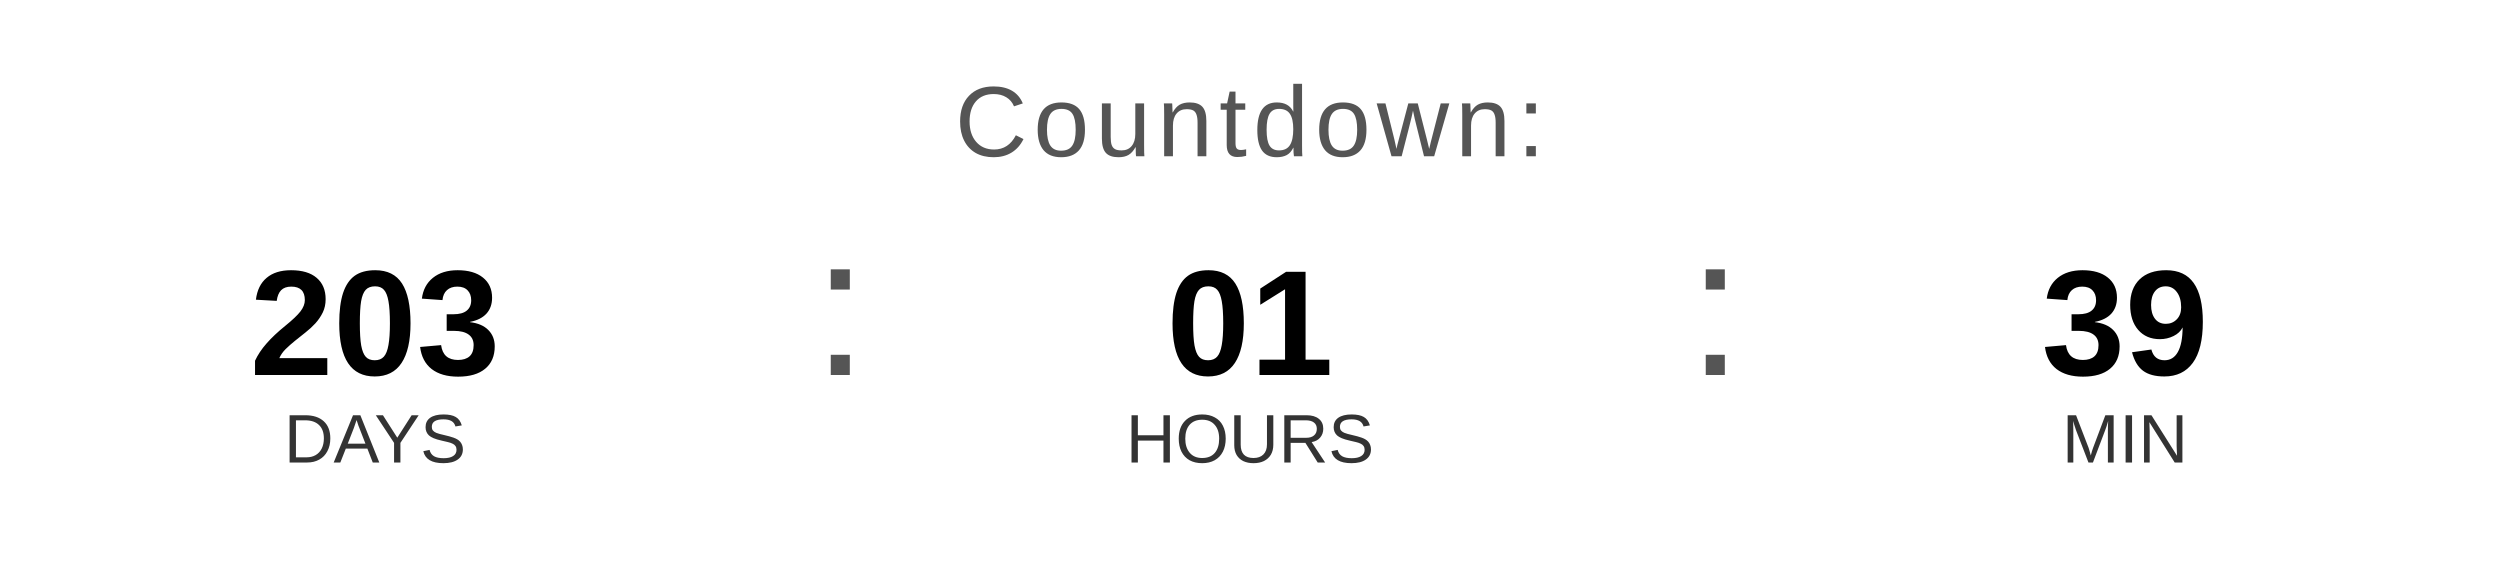
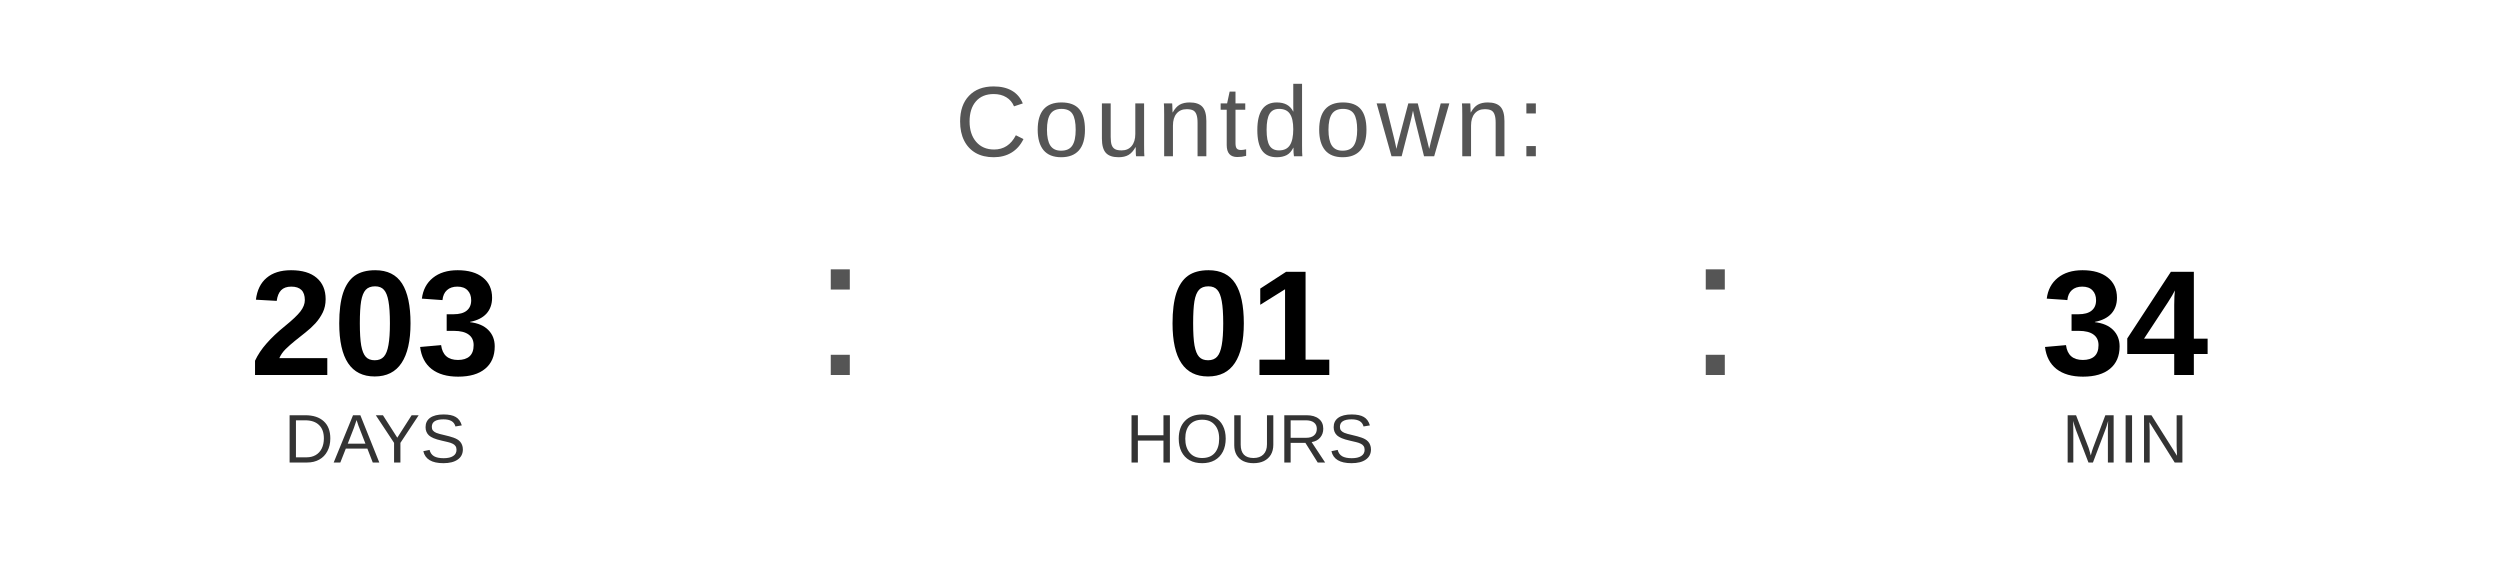
<svg xmlns="http://www.w3.org/2000/svg" width="400" height="90" viewBox="0 0 400 90">
  <text x="200" y="25" font-family="Arial, Helvetica, sans-serif" font-size="16" fill="#555555" text-anchor="middle" letter-spacing="1">
    Countdown:
  </text>
  <text x="60" y="60" font-family="Arial, Helvetica, sans-serif" font-size="24" font-weight="bold" fill="#000000" text-anchor="middle">203</text>
  <text x="60" y="74" font-family="Arial, Helvetica, sans-serif" font-size="11" fill="#333333" text-anchor="middle">DAYS</text>
  <text x="130" y="60" font-family="Arial, sans-serif" font-size="32" fill="#555555">:</text>
  <text x="200" y="60" font-family="Arial, Helvetica, sans-serif" font-size="24" font-weight="bold" fill="#000000" text-anchor="middle">01</text>
  <text x="200" y="74" font-family="Arial, Helvetica, sans-serif" font-size="11" fill="#333333" text-anchor="middle">HOURS</text>
  <text x="270" y="60" font-family="Arial, sans-serif" font-size="32" fill="#555555">:</text>
-   <text x="340" y="60" font-family="Arial, Helvetica, sans-serif" font-size="24" font-weight="bold" fill="#000000" text-anchor="middle">39</text>
+   <text x="340" y="60" font-family="Arial, Helvetica, sans-serif" font-size="24" font-weight="bold" fill="#000000" text-anchor="middle">34</text>
  <text x="340" y="74" font-family="Arial, Helvetica, sans-serif" font-size="11" fill="#333333" text-anchor="middle">MIN</text>
</svg>
